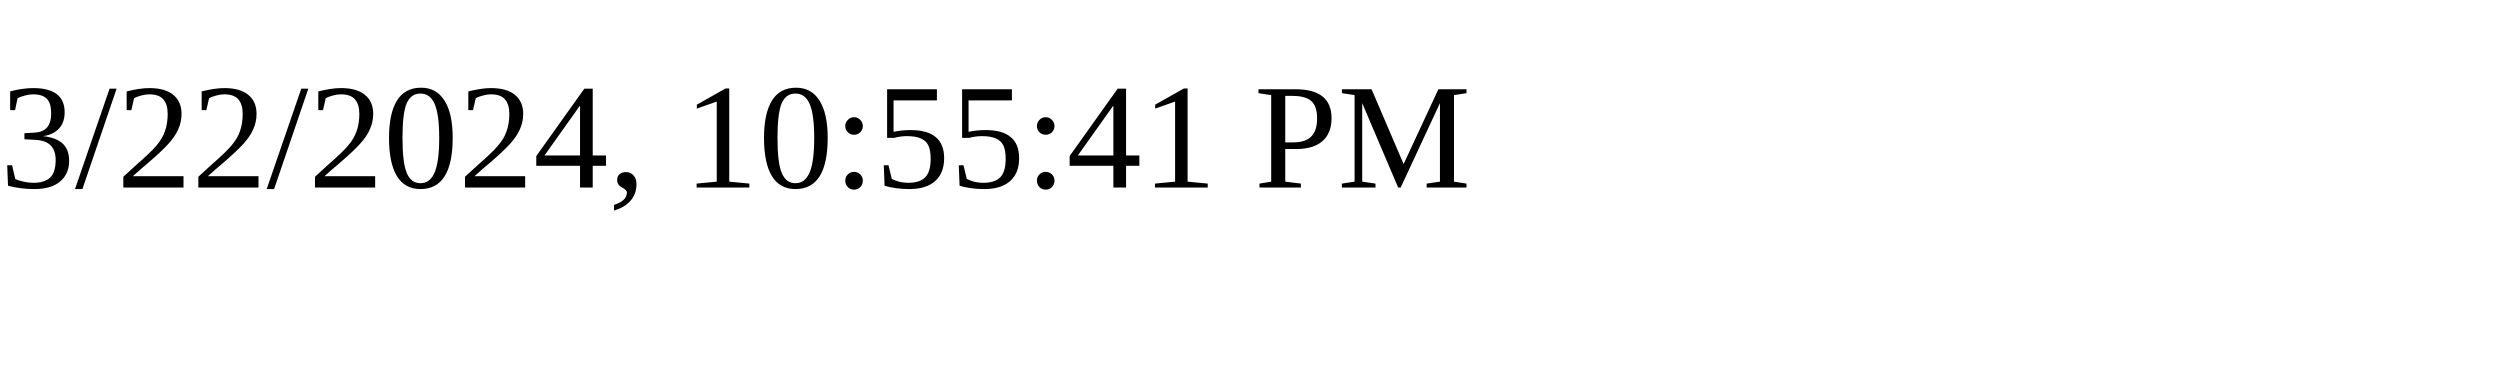
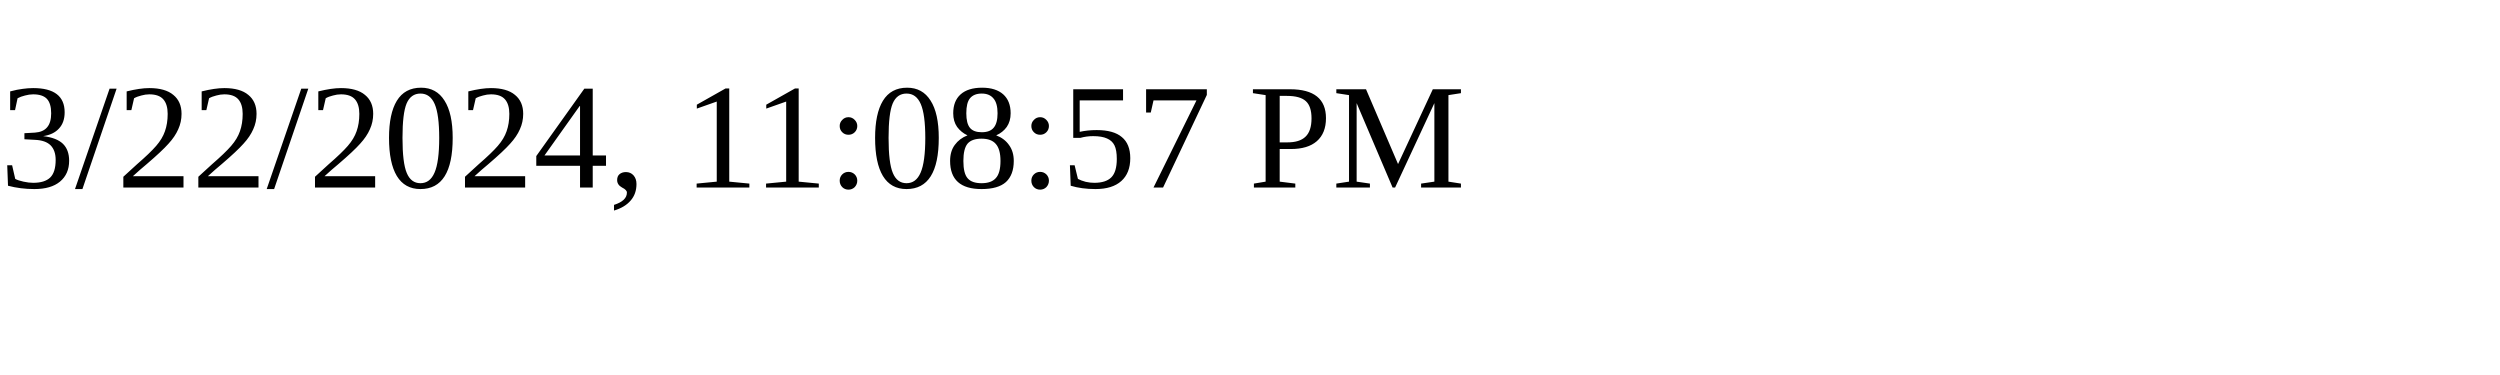
<svg xmlns="http://www.w3.org/2000/svg" height="30" width="200">
-   <text x="0" y="15">3/22/2024, 10:55:41 PM</text>
+   <text x="0" y="15">3/22/2024, 11:08:57 PM</text>
</svg>
